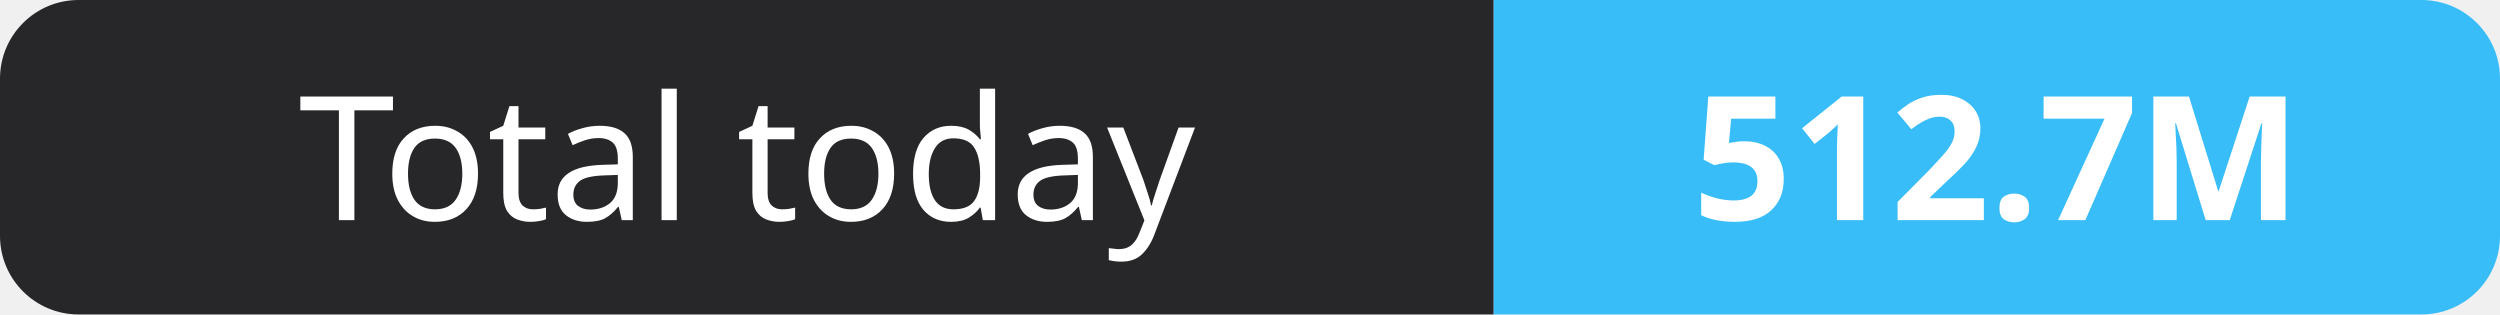
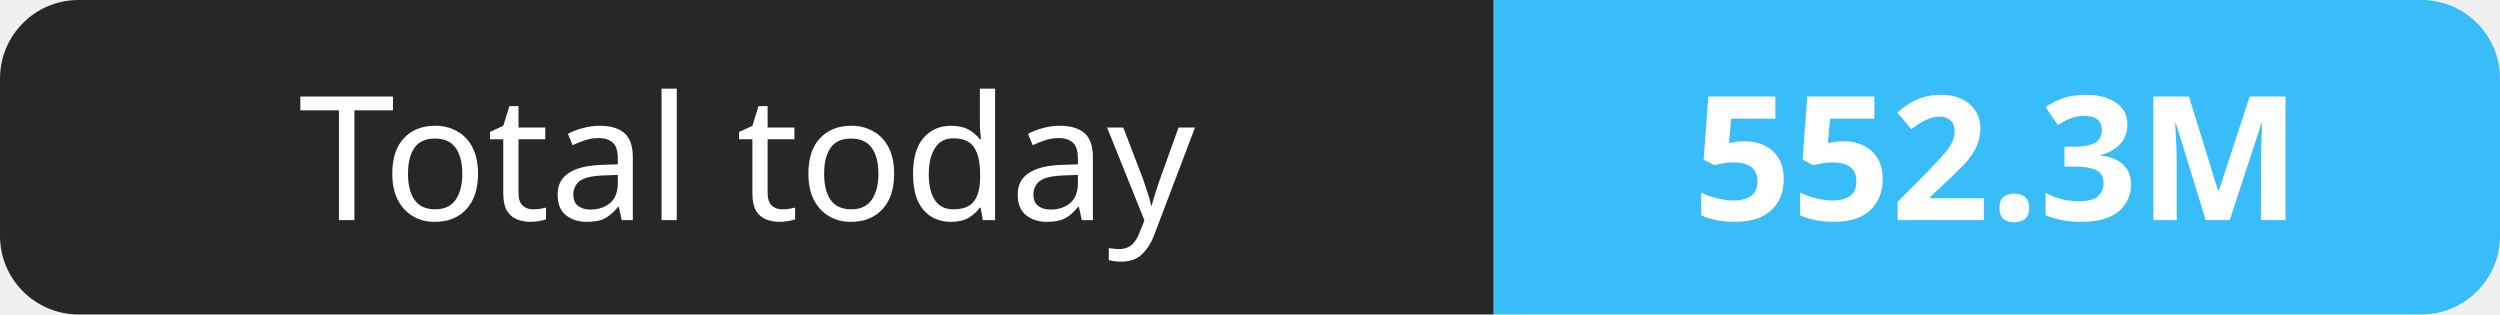
- <svg xmlns="http://www.w3.org/2000/svg" width="159" height="20" role="img" aria-label="Total today: 512.7M">
+ <svg xmlns="http://www.w3.org/2000/svg" width="159" height="20" role="img" aria-label="Total today: 552.3M">
  <clipPath id="r">
    <rect width="159" height="20" rx="5" fill="#fff" />
  </clipPath>
  <g clip-path="url(#r)">
    <rect width="95" height="20" fill="#27272a" />
    <rect x="95" width="64" height="20" fill="#38bdf8" />
  </g>
  <g fill="#fff" text-anchor="middle" font-family="Verdana,Geneva,sans-serif" font-size="11">
    <text x="47.5" y="14">Total today</text>
-     <text x="127.0" y="14" font-weight="700">512.7M</text>
+     <text x="127.0" y="14" font-weight="700">552.3M</text>
  </g>
</svg>
